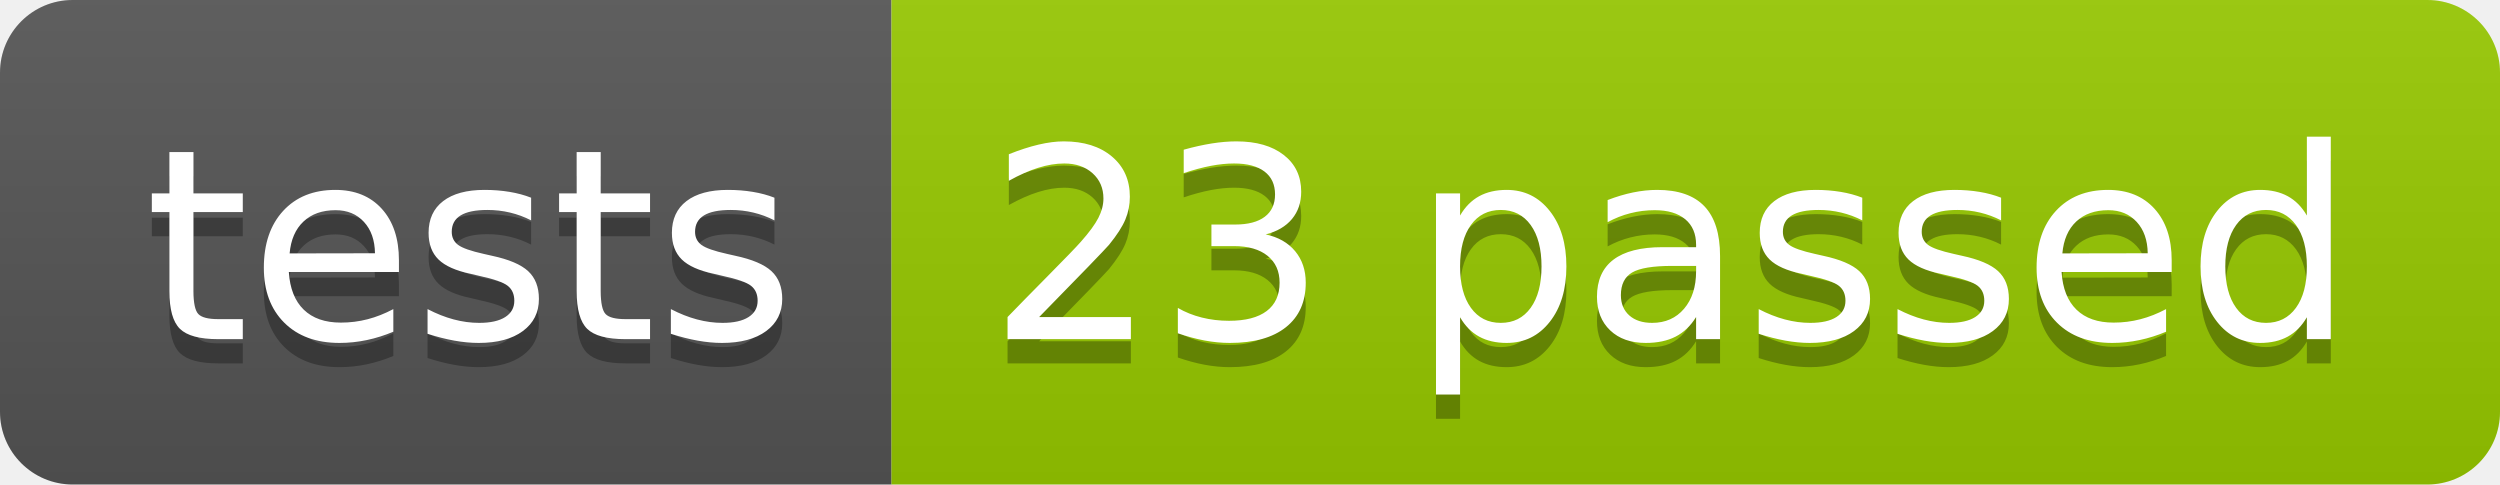
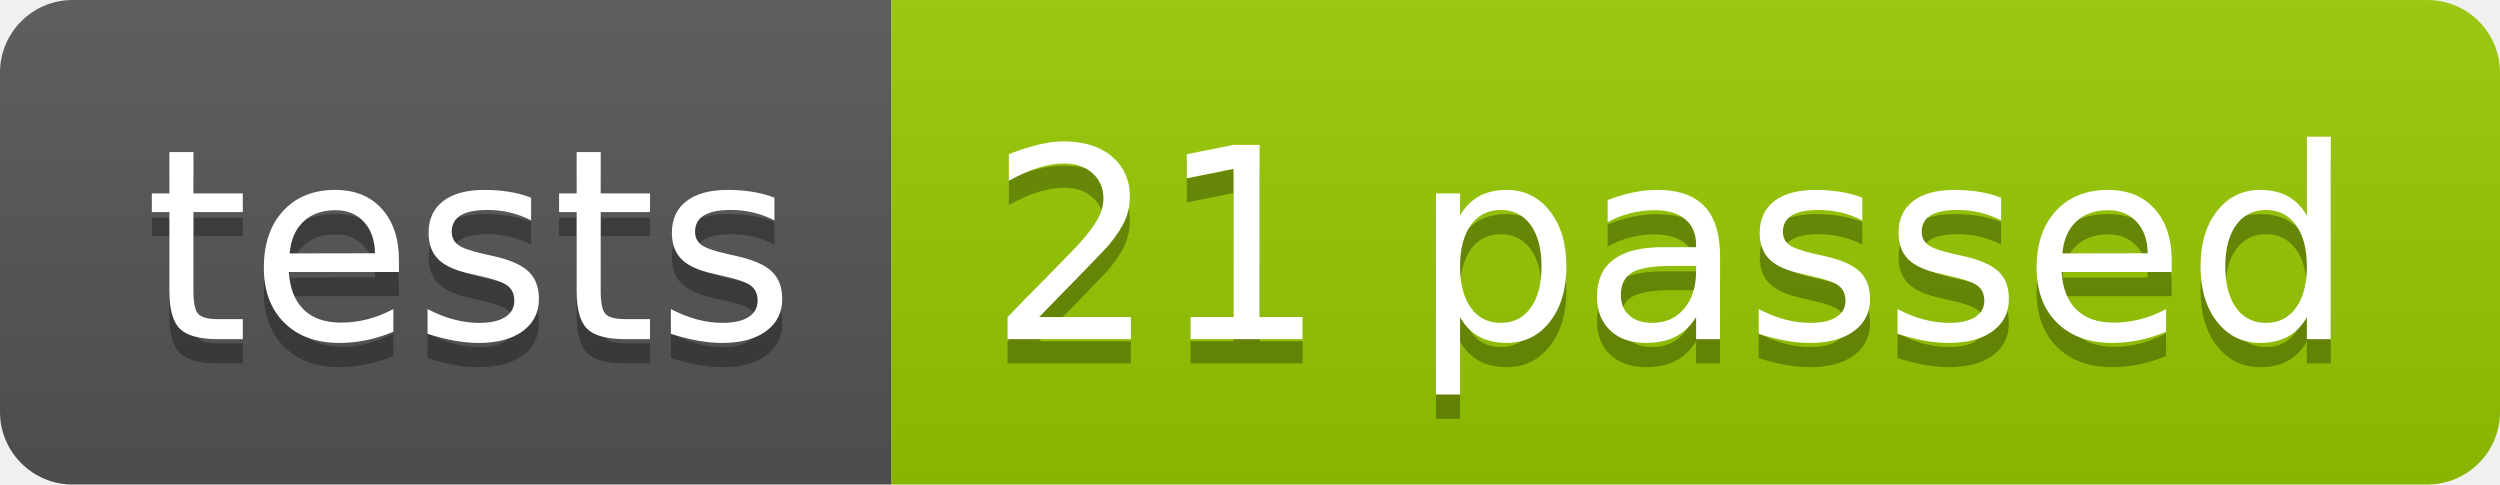
<svg xmlns="http://www.w3.org/2000/svg" width="103.2" height="20">
  <linearGradient id="smooth" x2="0" y2="100%">
    <stop offset="0" stop-color="#bbb" stop-opacity=".1" />
    <stop offset="1" stop-opacity=".1" />
  </linearGradient>
  <clipPath id="round">
    <rect width="103.2" height="20" rx="3" fill="#fff" />
  </clipPath>
  <g clip-path="url(#round)">
    <rect width="36.8" height="20" fill="#555" />
    <rect x="36.8" width="66.4" height="20" fill="#97CA00" />
    <rect width="103.2" height="20" fill="url(#smooth)" />
  </g>
  <g fill="#fff" text-anchor="middle" font-family="DejaVu Sans,Verdana,Geneva,sans-serif" font-size="110">
    <text x="194.0" y="150" fill="#010101" fill-opacity=".3" transform="scale(0.1)" textLength="268.0" lengthAdjust="spacing">tests</text>
    <text x="194.0" y="140" transform="scale(0.1)" textLength="268.0" lengthAdjust="spacing">tests</text>
-     <text x="690.0" y="150" fill="#010101" fill-opacity=".3" transform="scale(0.1)" textLength="564.0" lengthAdjust="spacing">23 passed</text>
-     <text x="690.0" y="140" transform="scale(0.1)" textLength="564.0" lengthAdjust="spacing">23 passed</text>
+     <text x="690.0" y="150" fill="#010101" fill-opacity=".3" transform="scale(0.1)" textLength="564.0" lengthAdjust="spacing">21 passed</text>
+     <text x="690.0" y="140" transform="scale(0.1)" textLength="564.0" lengthAdjust="spacing">21 passed</text>
  </g>
</svg>
